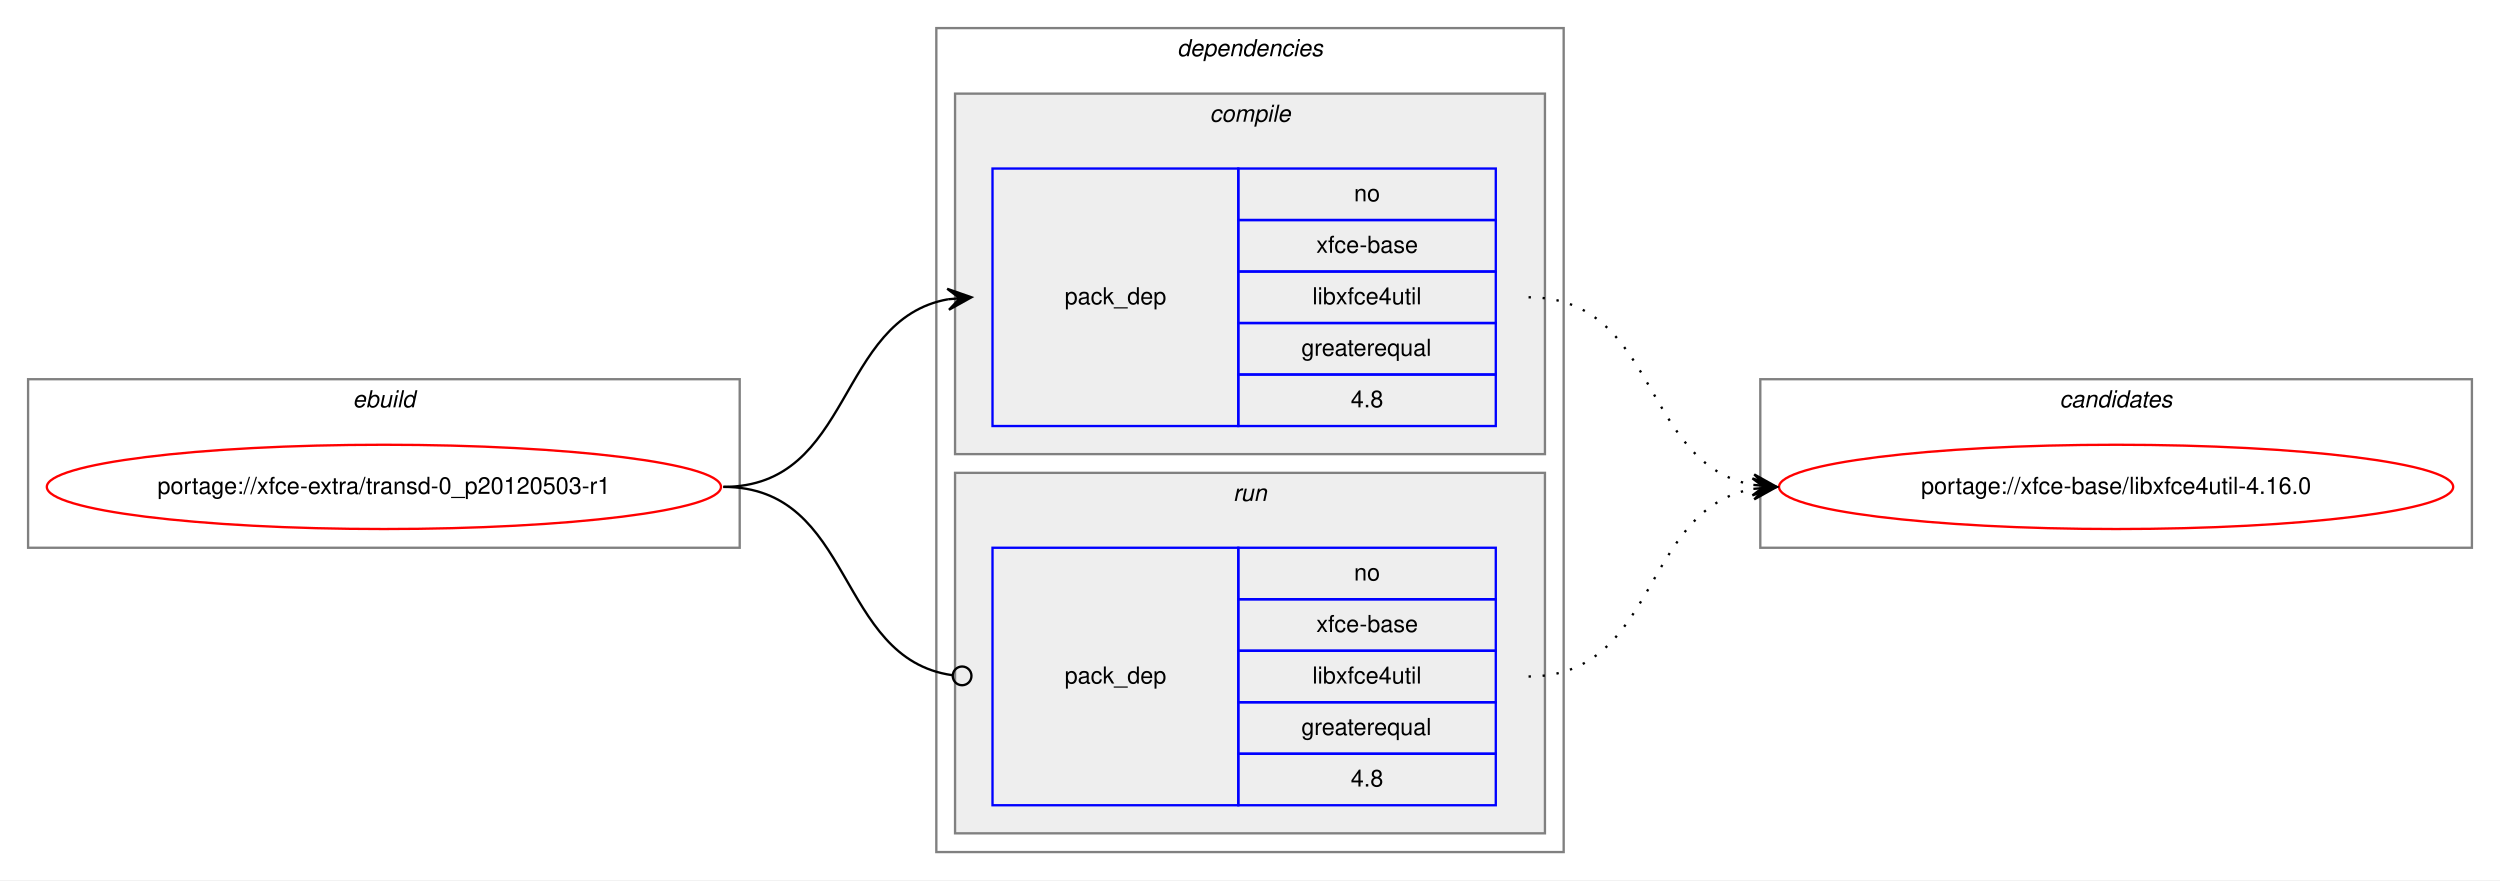
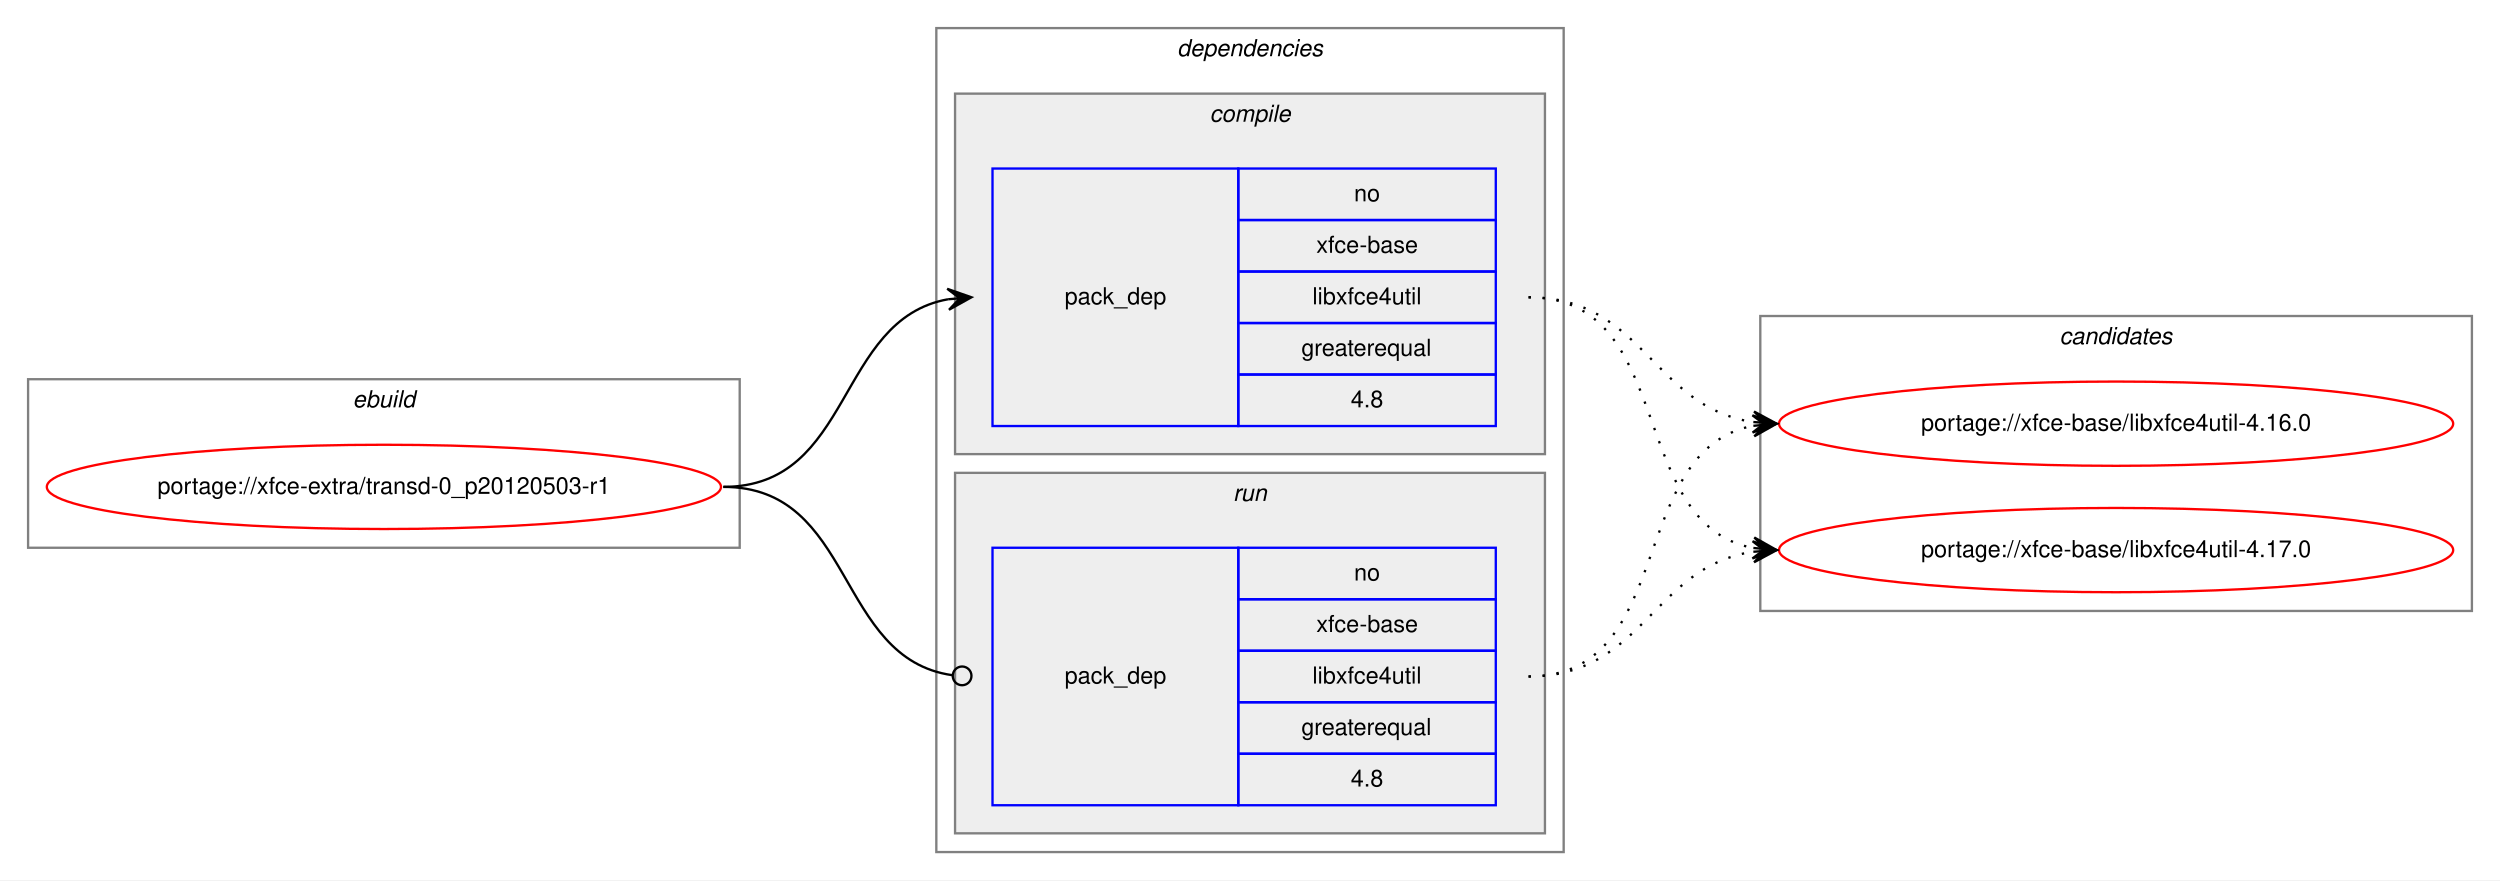
<svg xmlns="http://www.w3.org/2000/svg" xmlns:xlink="http://www.w3.org/1999/xlink" width="1068pt" height="376pt" viewBox="0.00 0.00 1068.00 376.00">
  <g id="graph0" class="graph" transform="scale(1 1) rotate(0) translate(4 372)">
    <polygon fill="white" stroke="transparent" points="-4,4 -4,-372 1064,-372 1064,4 -4,4" />
    <g id="clust1" class="cluster">
      <polygon fill="none" stroke="gray" points="8,-138 8,-210 312,-210 312,-138 8,-138" />
      <text text-anchor="start" x="146.66" y="-198" font-family="Helvetica,sans-Serif" font-style="italic" font-size="10.00">ebuild</text>
    </g>
    <g id="clust2" class="cluster">
      <polygon fill="none" stroke="gray" points="396,-8 396,-360 664,-360 664,-8 396,-8" />
      <text text-anchor="start" x="498.88" y="-348" font-family="Helvetica,sans-Serif" font-style="italic" font-size="10.00">dependencies</text>
    </g>
    <g id="clust3" class="cluster">
      <polygon fill="#eeeeee" stroke="gray" points="404,-178 404,-332 656,-332 656,-178 404,-178" />
      <text text-anchor="start" x="512.78" y="-320" font-family="Helvetica,sans-Serif" font-style="italic" font-size="10.00">compile</text>
    </g>
    <g id="clust6" class="cluster">
      <polygon fill="#eeeeee" stroke="gray" points="404,-16 404,-170 656,-170 656,-16 404,-16" />
      <text text-anchor="start" x="522.78" y="-158" font-family="Helvetica,sans-Serif" font-style="italic" font-size="10.00">run</text>
    </g>
    <g id="clust8" class="cluster">
-       <polygon fill="none" stroke="gray" points="748,-138 748,-210 1052,-210 1052,-138 748,-138" />
-       <text text-anchor="start" x="875.82" y="-198" font-family="Helvetica,sans-Serif" font-style="italic" font-size="10.00">candidates</text>
+       <polygon fill="none" stroke="gray" points="748,-111 748,-237 1052,-237 1052,-111 748,-111" />
+       <text text-anchor="start" x="875.82" y="-225" font-family="Helvetica,sans-Serif" font-style="italic" font-size="10.00">candidates</text>
    </g>
    <g id="node1" class="node">
      <g id="a_node1">
        <a xlink:href="../xfce-extra/transd-0_p20120503-r1.svg" xlink:title="portage://xfce-extra/transd-0_p20120503-r1">
          <ellipse fill="none" stroke="red" cx="160" cy="-164" rx="144" ry="18" />
          <text text-anchor="middle" x="160" y="-161" font-family="Helvetica,sans-Serif" font-size="10.00">portage://xfce-extra/transd-0_p20120503-r1</text>
        </a>
      </g>
    </g>
    <g id="node2" class="node">
      <polygon fill="none" stroke="blue" points="420,-190 420,-300 525,-300 525,-190 420,-190" />
      <text text-anchor="start" x="450.82" y="-242" font-family="Helvetica,sans-Serif" font-size="10.00">pack_dep</text>
      <polygon fill="none" stroke="blue" points="525,-278 525,-300 635,-300 635,-278 525,-278" />
      <text text-anchor="start" x="574.44" y="-286" font-family="Helvetica,sans-Serif" font-size="10.00">no</text>
      <polygon fill="none" stroke="blue" points="525,-256 525,-278 635,-278 635,-256 525,-256" />
      <text text-anchor="start" x="558.33" y="-264" font-family="Helvetica,sans-Serif" font-size="10.00">xfce-base</text>
      <polygon fill="none" stroke="blue" points="525,-234 525,-256 635,-256 635,-234 525,-234" />
      <text text-anchor="start" x="556.66" y="-242" font-family="Helvetica,sans-Serif" font-size="10.00">libxfce4util</text>
      <polygon fill="none" stroke="blue" points="525,-212 525,-234 635,-234 635,-212 525,-212" />
      <text text-anchor="start" x="551.94" y="-220" font-family="Helvetica,sans-Serif" font-size="10.00">greaterequal</text>
      <polygon fill="none" stroke="blue" points="525,-190 525,-212 635,-212 635,-190 525,-190" />
      <text text-anchor="start" x="573.05" y="-198" font-family="Helvetica,sans-Serif" font-size="10.00">4.8</text>
    </g>
    <g id="edge1" class="edge">
      <path fill="none" stroke="black" d="M305,-164C360.7,-164 352.97,-235.49 400.99,-244.15" />
      <polygon fill="black" stroke="black" points="411,-245 400.65,-248.63 406.02,-244.57 401.04,-244.15 401.04,-244.15 401.04,-244.15 406.02,-244.57 401.42,-239.67 411,-245 411,-245" />
    </g>
    <g id="node3" class="node">
      <polygon fill="none" stroke="blue" points="420,-28 420,-138 525,-138 525,-28 420,-28" />
      <text text-anchor="start" x="450.82" y="-80" font-family="Helvetica,sans-Serif" font-size="10.00">pack_dep</text>
      <polygon fill="none" stroke="blue" points="525,-116 525,-138 635,-138 635,-116 525,-116" />
      <text text-anchor="start" x="574.44" y="-124" font-family="Helvetica,sans-Serif" font-size="10.00">no</text>
      <polygon fill="none" stroke="blue" points="525,-94 525,-116 635,-116 635,-94 525,-94" />
      <text text-anchor="start" x="558.33" y="-102" font-family="Helvetica,sans-Serif" font-size="10.00">xfce-base</text>
      <polygon fill="none" stroke="blue" points="525,-72 525,-94 635,-94 635,-72 525,-72" />
      <text text-anchor="start" x="556.66" y="-80" font-family="Helvetica,sans-Serif" font-size="10.00">libxfce4util</text>
      <polygon fill="none" stroke="blue" points="525,-50 525,-72 635,-72 635,-50 525,-50" />
      <text text-anchor="start" x="551.94" y="-58" font-family="Helvetica,sans-Serif" font-size="10.00">greaterequal</text>
      <polygon fill="none" stroke="blue" points="525,-28 525,-50 635,-50 635,-28 525,-28" />
      <text text-anchor="start" x="573.05" y="-36" font-family="Helvetica,sans-Serif" font-size="10.00">4.8</text>
    </g>
    <g id="edge2" class="edge">
      <path fill="none" stroke="black" d="M305,-164C361.4,-164 352.77,-90.72 402.81,-83.56" />
      <ellipse fill="none" stroke="black" cx="407.01" cy="-83.27" rx="4" ry="4" />
    </g>
    <g id="node4" class="node">
      <g id="a_node4">
        <a xlink:href="../xfce-base/libxfce4util-4.16.0.svg" xlink:title="portage://xfce-base/libxfce4util-4.16.0">
-           <ellipse fill="none" stroke="red" cx="900" cy="-164" rx="144" ry="18" />
-           <text text-anchor="middle" x="900" y="-161" font-family="Helvetica,sans-Serif" font-size="10.00">portage://xfce-base/libxfce4util-4.16.0</text>
+           <ellipse fill="none" stroke="red" cx="900" cy="-191" rx="144" ry="18" />
+           <text text-anchor="middle" x="900" y="-188" font-family="Helvetica,sans-Serif" font-size="10.00">portage://xfce-base/libxfce4util-4.16.0</text>
        </a>
      </g>
    </g>
    <g id="edge3" class="edge">
-       <path fill="none" stroke="black" stroke-dasharray="1,5" d="M649,-245C704.7,-245 696.97,-173.51 744.99,-164.85" />
-       <polygon fill="black" stroke="black" points="755,-164 745.42,-169.33 750.02,-164.43 745.04,-164.85 745.04,-164.85 745.04,-164.85 750.02,-164.43 744.65,-160.37 755,-164 755,-164" />
+       <path fill="none" stroke="black" stroke-dasharray="1,5" d="M649,-245C698.26,-245 701.85,-198.13 744.86,-191.72" />
+       <polygon fill="black" stroke="black" points="755,-191 745.35,-196.2 750.01,-191.36 745.03,-191.71 745.03,-191.71 745.03,-191.71 750.01,-191.36 744.71,-187.22 755,-191 755,-191" />
+     </g>
+     <g id="node5" class="node">
+       <g id="a_node5">
+         <a xlink:href="../xfce-base/libxfce4util-4.17.0.svg" xlink:title="portage://xfce-base/libxfce4util-4.17.0">
+           <ellipse fill="none" stroke="red" cx="900" cy="-137" rx="144" ry="18" />
+           <text text-anchor="middle" x="900" y="-134" font-family="Helvetica,sans-Serif" font-size="10.00">portage://xfce-base/libxfce4util-4.17.0</text>
+         </a>
+       </g>
    </g>
    <g id="edge4" class="edge">
-       <path fill="none" stroke="black" stroke-dasharray="1,5" d="M649,-83C704.7,-83 696.97,-154.49 744.99,-163.15" />
-       <polygon fill="black" stroke="black" points="755,-164 744.65,-167.63 750.02,-163.57 745.04,-163.15 745.04,-163.15 745.04,-163.15 750.02,-163.57 745.42,-158.67 755,-164 755,-164" />
+       <path fill="none" stroke="black" stroke-dasharray="1,5" d="M649,-245C712.58,-245 690.58,-148.49 744.79,-137.93" />
+       <polygon fill="black" stroke="black" points="755,-137 745.45,-142.39 750.02,-137.46 745.04,-137.91 745.04,-137.91 745.04,-137.91 750.02,-137.46 744.63,-133.43 755,-137 755,-137" />
+     </g>
+     <g id="edge5" class="edge">
+       <path fill="none" stroke="black" stroke-dasharray="1,5" d="M649,-83C712.58,-83 690.58,-179.51 744.79,-190.07" />
+       <polygon fill="black" stroke="black" points="755,-191 744.63,-194.57 750.02,-190.54 745.04,-190.09 745.04,-190.09 745.04,-190.09 750.02,-190.54 745.45,-185.61 755,-191 755,-191" />
+     </g>
+     <g id="edge6" class="edge">
+       <path fill="none" stroke="black" stroke-dasharray="1,5" d="M649,-83C698.26,-83 701.85,-129.87 744.86,-136.28" />
+       <polygon fill="black" stroke="black" points="755,-137 744.71,-140.78 750.01,-136.64 745.03,-136.29 745.03,-136.29 745.03,-136.29 750.01,-136.64 745.35,-131.8 755,-137 755,-137" />
    </g>
  </g>
</svg>
